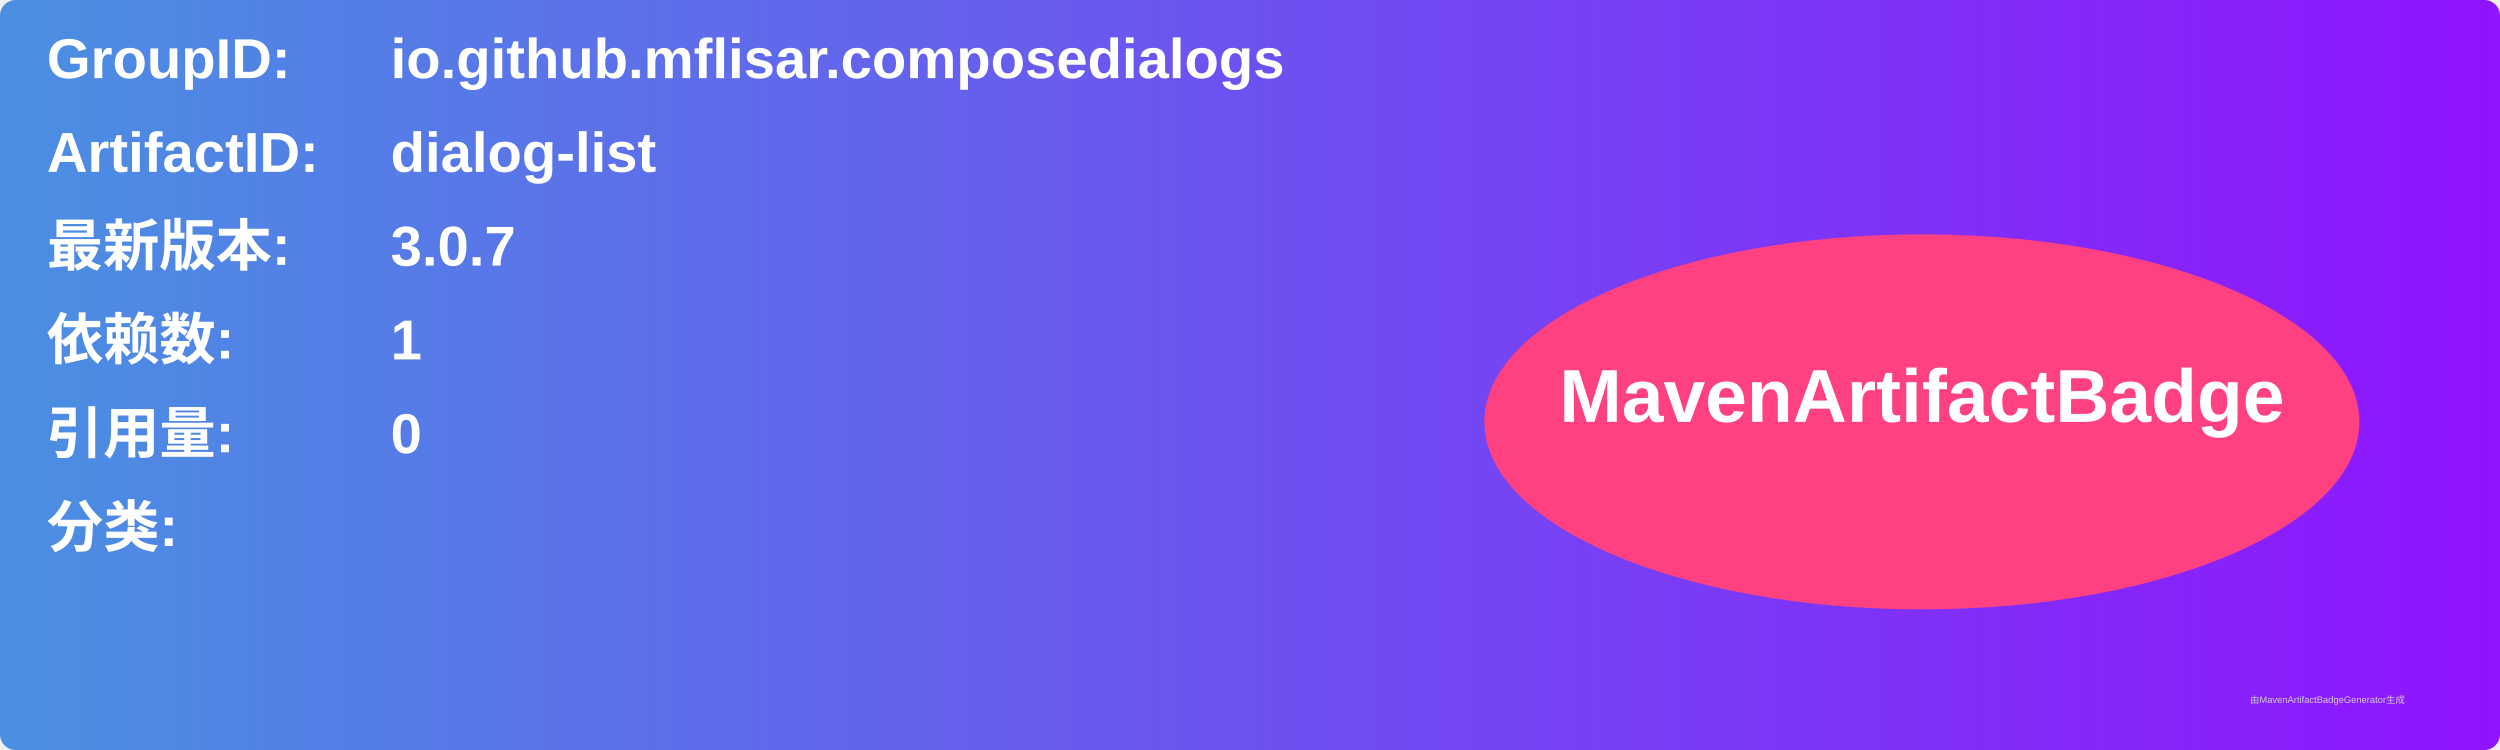
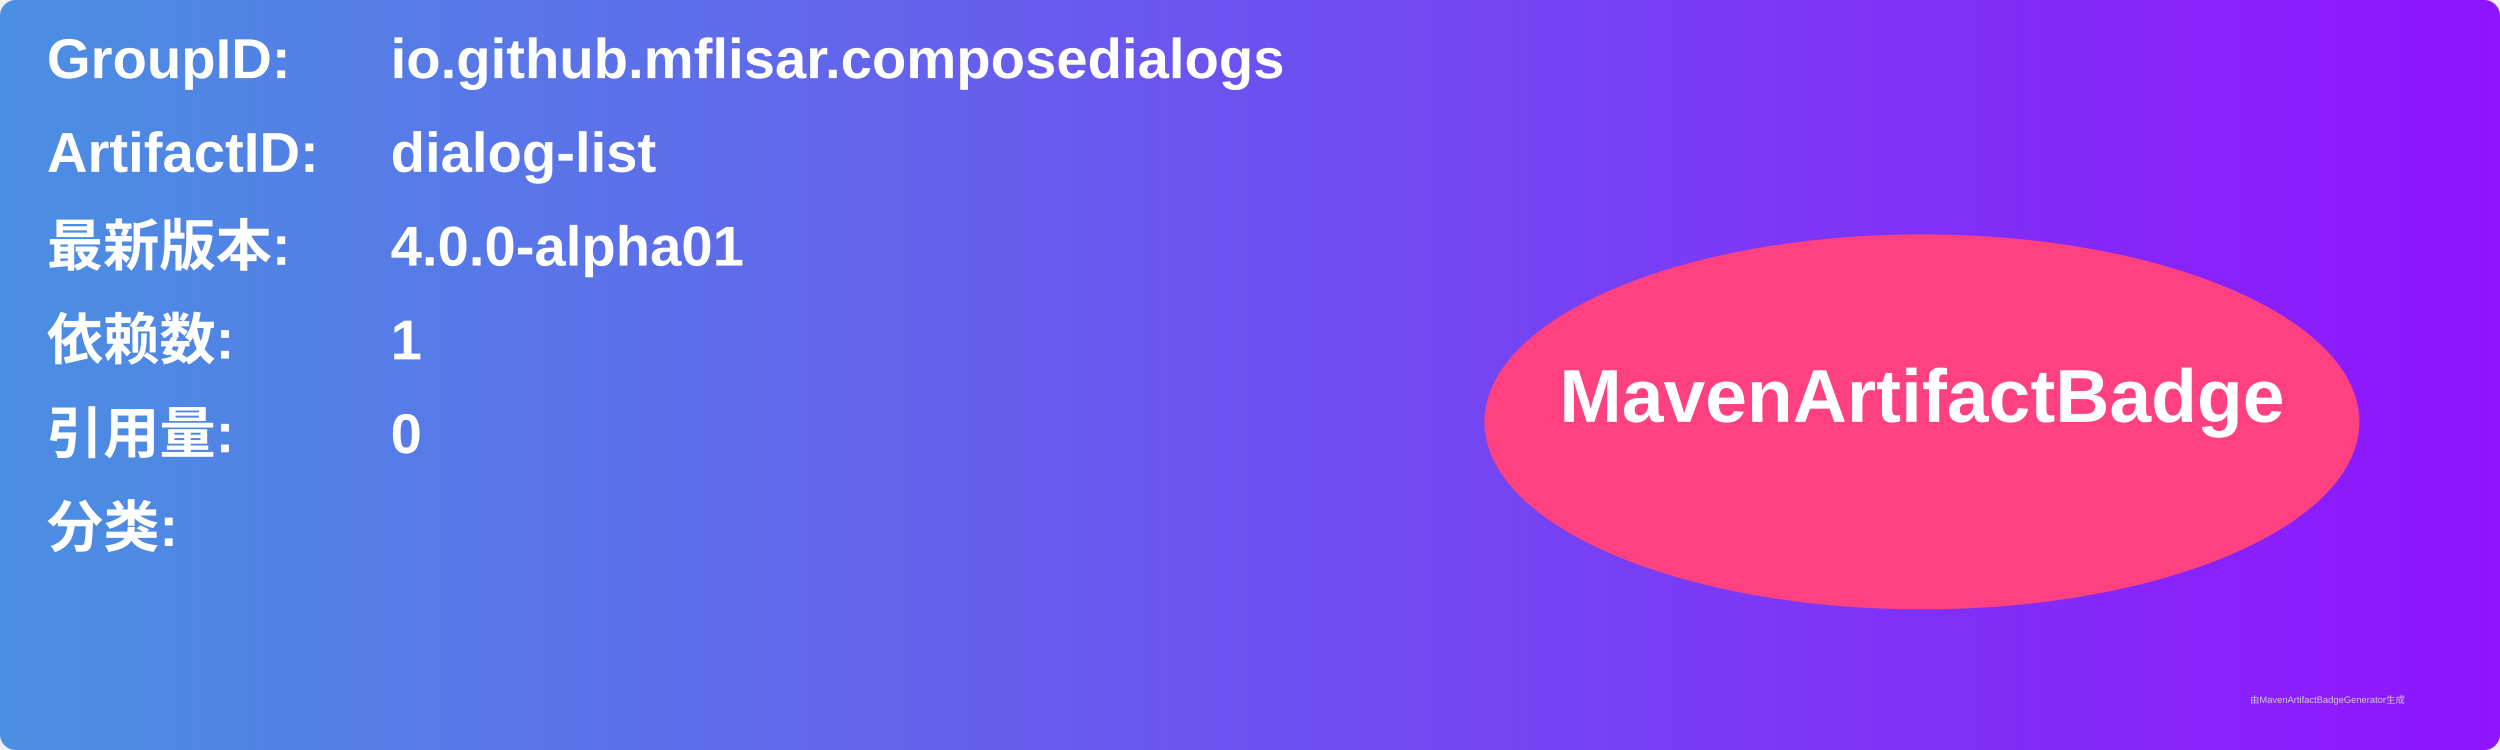
<svg xmlns="http://www.w3.org/2000/svg" width="800" height="240" viewBox="0 0 800 240">
  <linearGradient id="grad" x1="0%" y1="0%" x2="100%" y2="0%">
    <stop offset="0%" stop-color="#4a90e2" />
    <stop offset="100%" stop-color="#9013fe" />
  </linearGradient>
  <rect width="100%" height="100%" rx="5" ry="5" fill="url(#grad)" />
  <g transform="translate(15, 15)">
    <text x="0" y="10" font-family="Arial" font-size="18" fill="white" font-weight="bold" width="260">GroupID:</text>
    <text x="110" y="10" font-family="Arial" font-size="18" fill="white" font-weight="bold" width="460">io.github.mflisar.composedialogs</text>
    <text x="0" y="40" font-family="Arial" font-size="18" fill="white" font-weight="bold" width="260">ArtifactID:</text>
    <text x="110" y="40" font-family="Arial" font-size="18" fill="white" font-weight="bold" width="460">dialog-list</text>
    <text x="0" y="70" font-family="Arial" font-size="18" fill="white" font-weight="bold">最新版本:</text>
    <text x="110" y="70" font-family="Arial" font-size="18" fill="white" font-weight="bold">
-       <tspan font-weight="bold">3.0.7</tspan>
+       <tspan font-weight="bold">4.0.0-alpha01</tspan>
    </text>
    <text x="0" y="100" font-family="Arial" font-size="18" fill="white" font-weight="bold">依赖数: </text>
    <text x="110" y="100" font-family="Arial" font-size="18" fill="white">
      <tspan font-weight="bold">1</tspan>
    </text>
    <text x="0" y="130" font-family="Arial" font-size="18" fill="white" font-weight="bold">引用量: </text>
    <text x="110" y="130" font-family="Arial" font-size="18" fill="white">
      <tspan font-weight="bold">0</tspan>
    </text>
    <text x="0" y="160" font-family="Arial" font-size="18" fill="white" font-weight="bold">分类:</text>
    <text x="10" y="190" font-family="Arial" font-size="10" fill="white">
      <tspan font-weight="bold" />
    </text>
    <ellipse cx="600" cy="120" rx="140" ry="60" fill="#ff4081" />
    <text x="600" y="120" text-anchor="middle" font-family="Arial" font-size="24" fill="white" font-weight="bold">MavenArtifactBadge</text>
  </g>
  <text x="720" y="225" font-family="Arial" font-size="3" fill="#d0d0d0">由MavenArtifactBadgeGenerator生成</text>
</svg>
